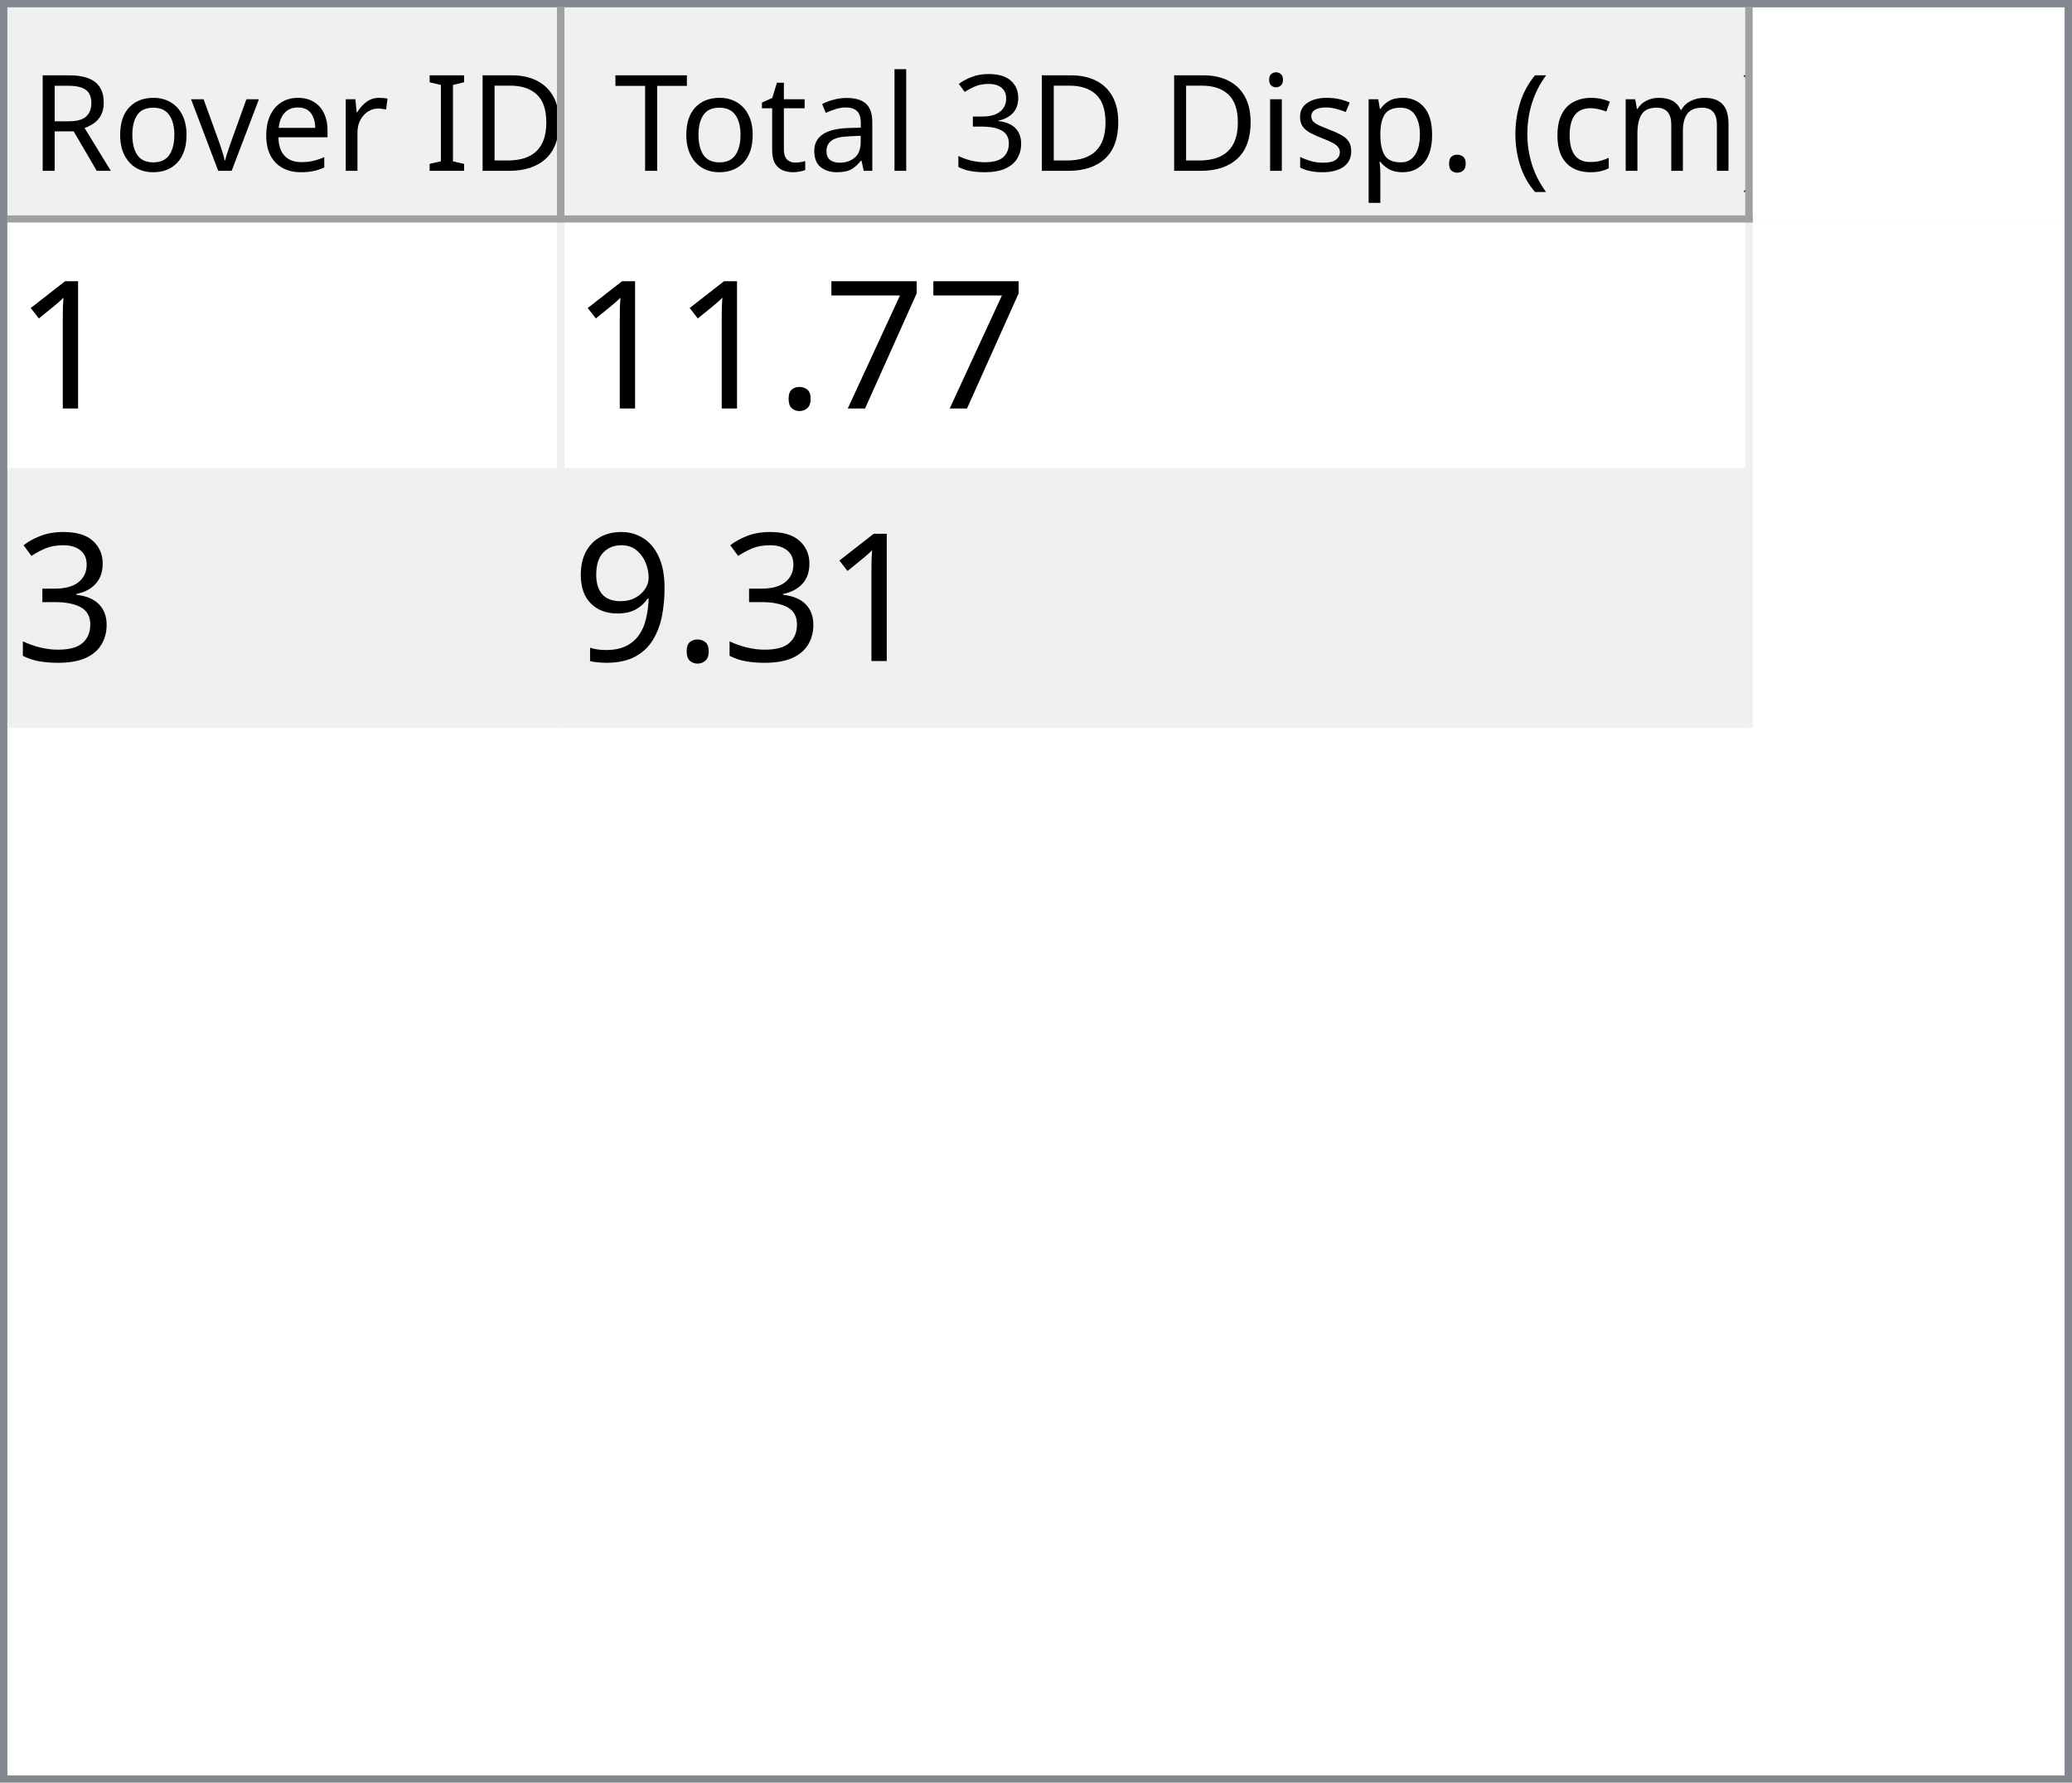
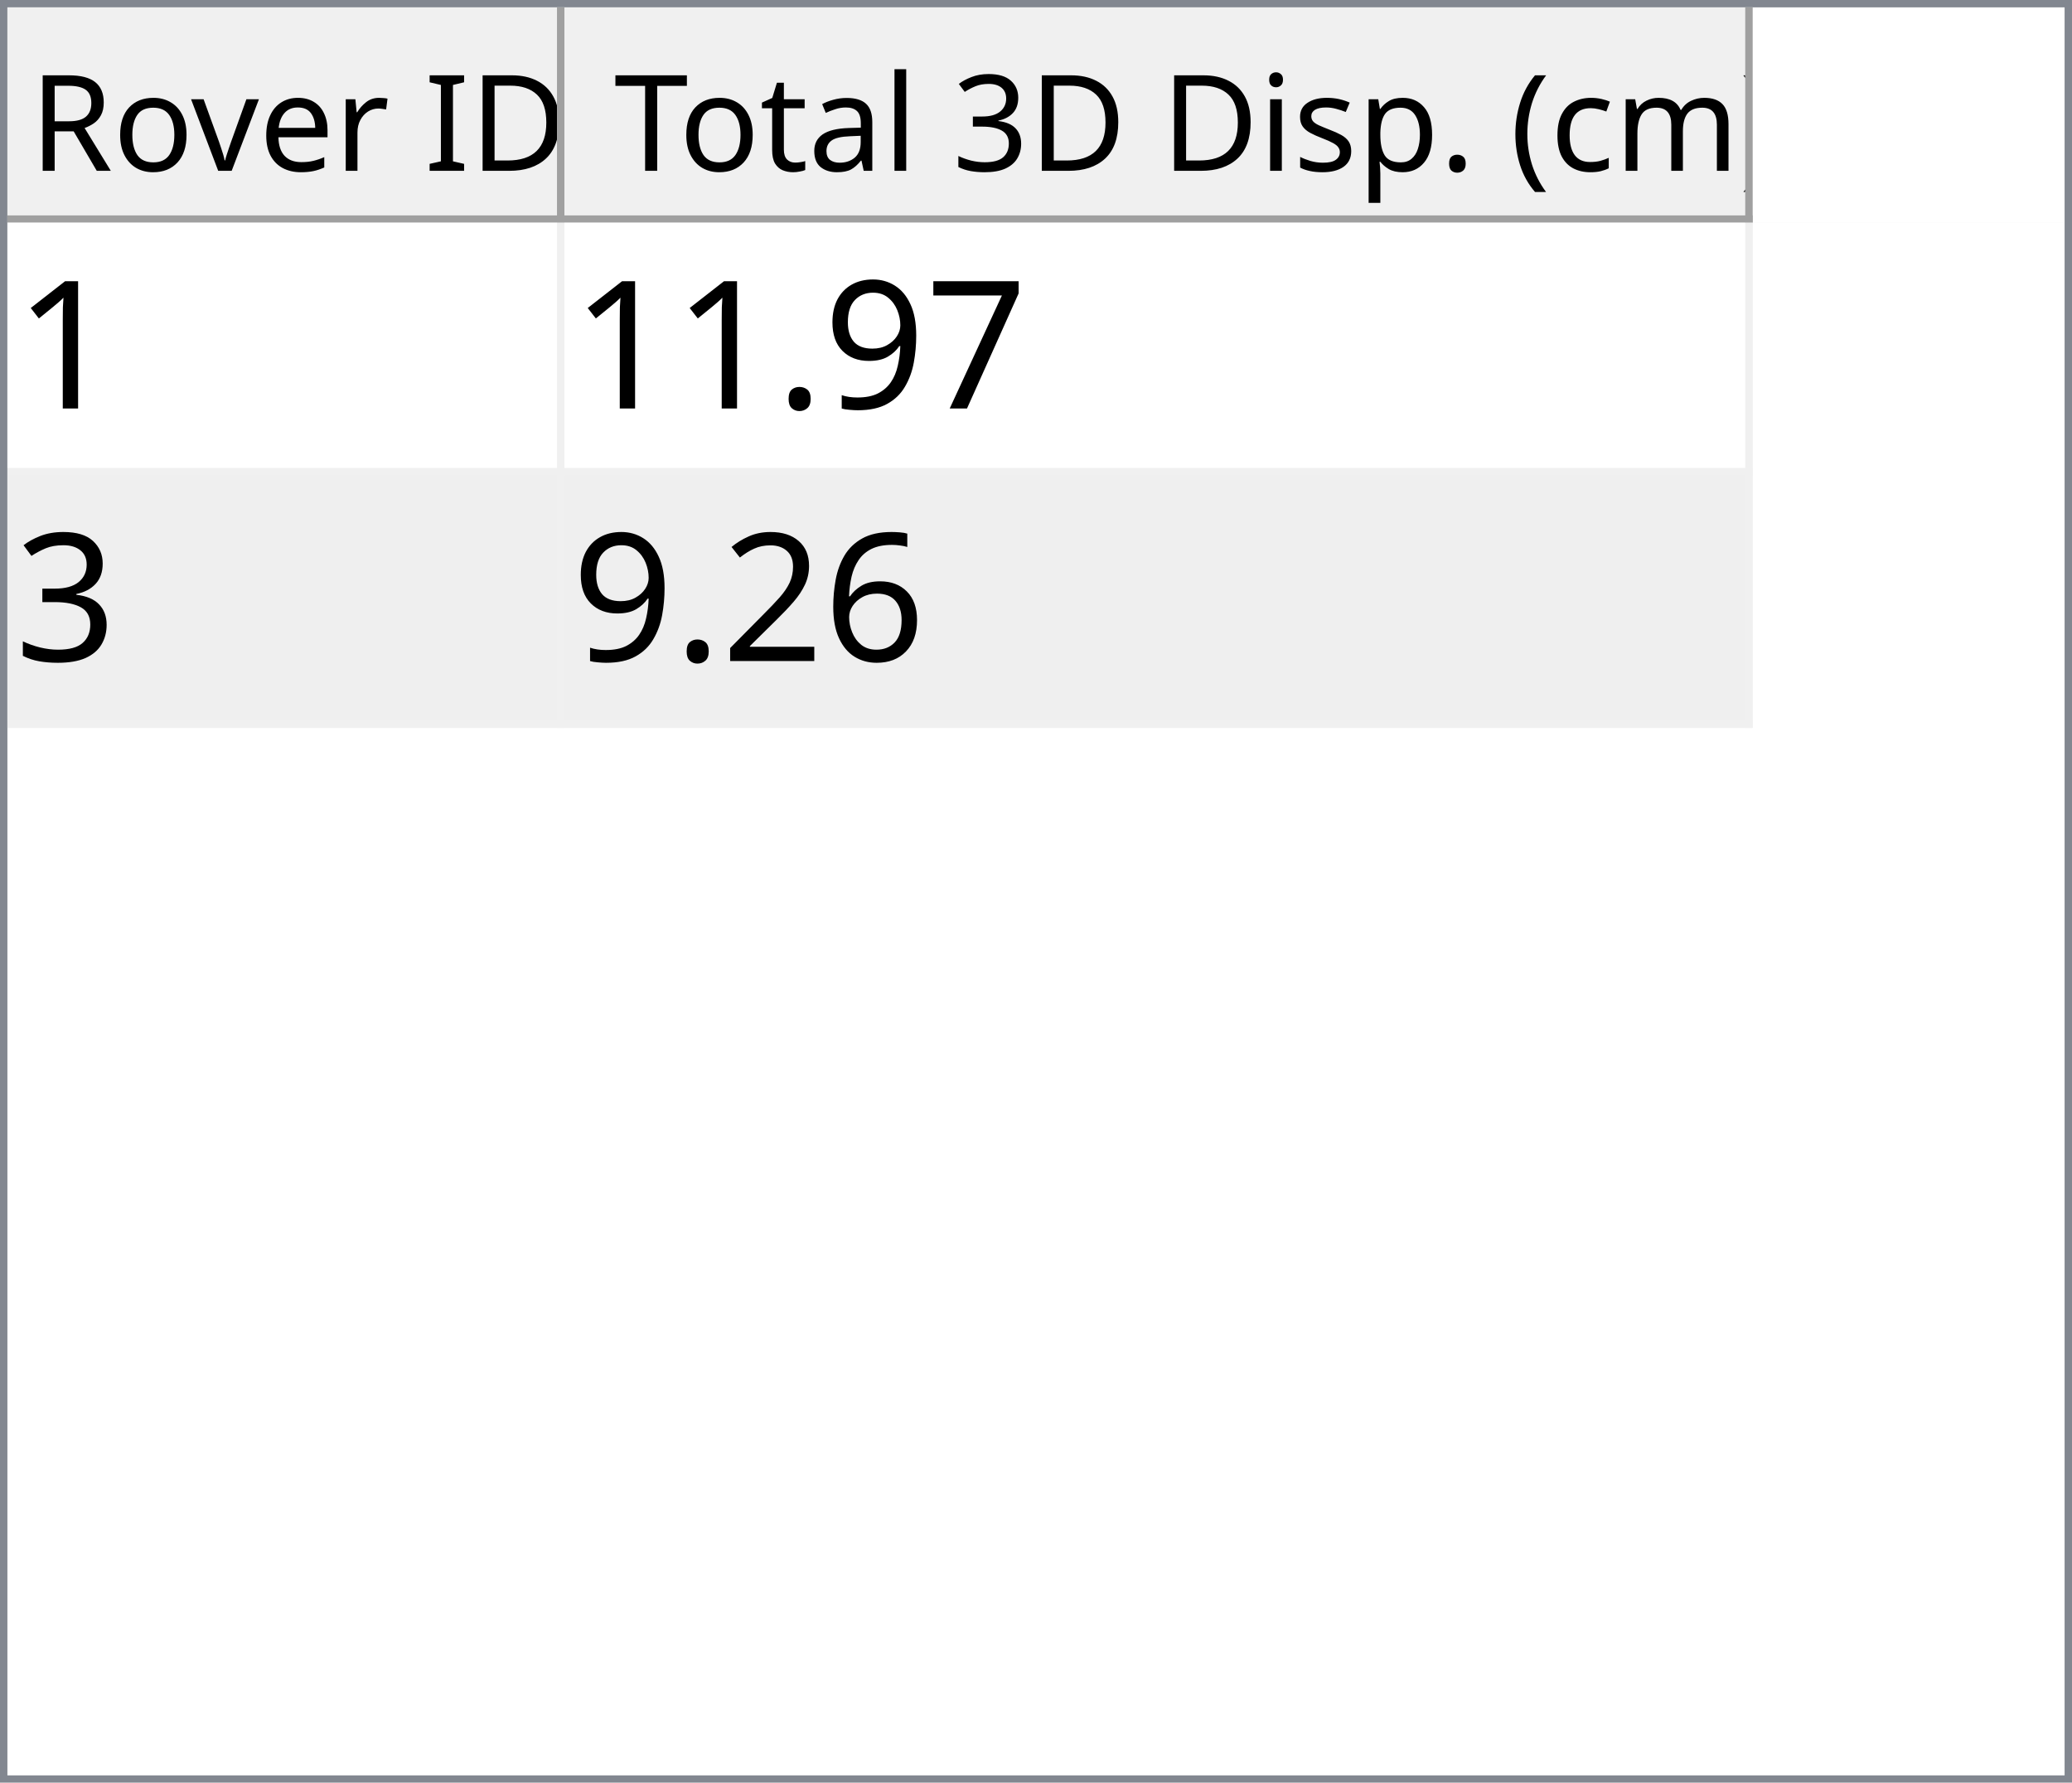
<svg xmlns="http://www.w3.org/2000/svg" style="fill-opacity:1; color-rendering:auto; color-interpolation:auto; text-rendering:auto; stroke:black; stroke-linecap:square; stroke-miterlimit:10; shape-rendering:auto; stroke-opacity:1; fill:black; stroke-dasharray:none; font-weight:normal; stroke-width:1; font-family:'Dialog'; font-style:normal; stroke-linejoin:miter; font-size:12px; stroke-dashoffset:0; image-rendering:auto;" width="279" height="240">
  <defs id="genericDefs" />
  <g>
    <defs id="defs1">
      <clipPath clipPathUnits="userSpaceOnUse" id="clipPath1">
        <path d="M0 0 L279 0 L279 240 L0 240 L0 0 Z" />
      </clipPath>
      <clipPath clipPathUnits="userSpaceOnUse" id="clipPath2">
        <path d="M0 0 L0 240 L279 240 L279 0 Z" />
      </clipPath>
      <clipPath clipPathUnits="userSpaceOnUse" id="clipPath3">
        <path d="M0 0 L0 29 L277 29 L277 0 Z" />
      </clipPath>
      <clipPath clipPathUnits="userSpaceOnUse" id="clipPath4">
        <path d="M0 0 L0 29 L75 29 L75 0 Z" />
      </clipPath>
      <clipPath clipPathUnits="userSpaceOnUse" id="clipPath5">
        <path d="M1 1 L1 28 L74 28 L74 1 Z" />
      </clipPath>
      <clipPath clipPathUnits="userSpaceOnUse" id="clipPath6">
        <path d="M0 0 L0 27 L73 27 L73 0 Z" />
      </clipPath>
      <clipPath clipPathUnits="userSpaceOnUse" id="clipPath7">
        <path d="M-0.5 -0.5 L-0.5 28.5 L74.5 28.5 L74.5 -0.5 Z" />
      </clipPath>
      <clipPath clipPathUnits="userSpaceOnUse" id="clipPath8">
        <path d="M0 0 L0 29 L160 29 L160 0 Z" />
      </clipPath>
      <clipPath clipPathUnits="userSpaceOnUse" id="clipPath9">
        <path d="M1 1 L1 28 L159 28 L159 1 Z" />
      </clipPath>
      <clipPath clipPathUnits="userSpaceOnUse" id="clipPath10">
        <path d="M0 0 L0 27 L158 27 L158 0 Z" />
      </clipPath>
      <clipPath clipPathUnits="userSpaceOnUse" id="clipPath11">
        <path d="M-0.5 -0.5 L-0.5 28.5 L159.5 28.5 L159.5 -0.5 Z" />
      </clipPath>
      <clipPath clipPathUnits="userSpaceOnUse" id="clipPath12">
        <path d="M0 0 L0 209 L277 209 L277 0 Z" />
      </clipPath>
      <clipPath clipPathUnits="userSpaceOnUse" id="clipPath13">
        <path d="M0 0 L0 68 L235 68 L235 0 Z" />
      </clipPath>
      <clipPath clipPathUnits="userSpaceOnUse" id="clipPath14">
        <path d="M-0.5 -0.5 L-0.5 67.5 L234.5 67.5 L234.5 -0.5 Z" />
      </clipPath>
      <clipPath clipPathUnits="userSpaceOnUse" id="clipPath15">
        <path d="M0 0 L0 33 L74 33 L74 0 Z" />
      </clipPath>
      <clipPath clipPathUnits="userSpaceOnUse" id="clipPath16">
        <path d="M0 0 L0 33 L159 33 L159 0 Z" />
      </clipPath>
      <font horiz-adv-x="64.551" id="font1">
        <font-face ascent="107.91" descent="25.098" units-per-em="100" style="font-style:normal; font-family:Segoe UI; font-weight:normal;" />
        <missing-glyph horiz-adv-x="64.551" d="M8.109 0 L8.109 68.266 L56.453 68.266 L56.453 0 L8.109 0 ZM15.328 7.234 L49.219 7.234 L49.219 61.031 L15.328 61.031 L15.328 7.234 Z" />
        <glyph unicode="D" horiz-adv-x="70.117" d="M9.188 0 L9.188 70.016 L28.516 70.016 Q65.531 70.016 65.531 35.891 Q65.531 19.672 55.25 9.836 Q44.969 0 27.734 0 L9.188 0 ZM17.391 62.594 L17.391 7.422 L27.828 7.422 Q41.609 7.422 49.273 14.797 Q56.938 22.172 56.938 35.688 Q56.938 62.594 28.328 62.594 L17.391 62.594 Z" />
        <glyph unicode="I" horiz-adv-x="26.611" d="M17.391 0 L9.188 0 L9.188 70.016 L17.391 70.016 L17.391 0 Z" />
        <glyph unicode=" " horiz-adv-x="27.393" d="" />
        <glyph unicode="r" horiz-adv-x="34.766" d="M34.188 41.891 Q32.078 43.5 28.125 43.5 Q23 43.5 19.555 38.672 Q16.109 33.844 16.109 25.484 L16.109 0 L8.109 0 L8.109 50 L16.109 50 L16.109 39.703 L16.312 39.703 Q18.016 44.969 21.531 47.922 Q25.047 50.875 29.391 50.875 Q32.516 50.875 34.188 50.203 L34.188 41.891 Z" />
        <glyph unicode="e" horiz-adv-x="52.295" d="M48.297 23 L12.984 23 Q13.188 14.656 17.484 10.109 Q21.781 5.562 29.297 5.562 Q37.75 5.562 44.828 11.141 L44.828 3.609 Q38.234 -1.172 27.391 -1.172 Q16.797 -1.172 10.742 5.641 Q4.688 12.453 4.688 24.812 Q4.688 36.469 11.305 43.82 Q17.922 51.172 27.734 51.172 Q37.547 51.172 42.922 44.828 Q48.297 38.484 48.297 27.203 L48.297 23 ZM40.094 29.781 Q40.047 36.719 36.75 40.578 Q33.453 44.438 27.594 44.438 Q21.922 44.438 17.969 40.383 Q14.016 36.328 13.094 29.781 L40.094 29.781 Z" />
        <glyph unicode="v" horiz-adv-x="47.9" d="M47.406 50 L27.484 0 L19.625 0 L0.688 50 L9.469 50 L22.172 13.672 Q23.578 9.672 23.922 6.688 L24.125 6.688 Q24.609 10.453 25.688 13.484 L38.969 50 L47.406 50 Z" />
        <glyph unicode="o" horiz-adv-x="58.594" d="M29 -1.172 Q17.922 -1.172 11.305 5.836 Q4.688 12.844 4.688 24.422 Q4.688 37.016 11.57 44.094 Q18.453 51.172 30.172 51.172 Q41.359 51.172 47.633 44.289 Q53.906 37.406 53.906 25.203 Q53.906 13.234 47.141 6.031 Q40.375 -1.172 29 -1.172 ZM29.594 44.438 Q21.875 44.438 17.383 39.188 Q12.891 33.938 12.891 24.703 Q12.891 15.828 17.43 10.695 Q21.969 5.562 29.594 5.562 Q37.359 5.562 41.531 10.594 Q45.703 15.625 45.703 24.906 Q45.703 34.281 41.531 39.359 Q37.359 44.438 29.594 44.438 Z" />
        <glyph unicode="R" horiz-adv-x="59.814" d="M59.375 0 L49.609 0 L37.891 19.625 Q36.281 22.359 34.766 24.289 Q33.25 26.219 31.664 27.438 Q30.078 28.656 28.25 29.219 Q26.422 29.781 24.125 29.781 L17.391 29.781 L17.391 0 L9.188 0 L9.188 70.016 L30.078 70.016 Q34.672 70.016 38.555 68.867 Q42.438 67.719 45.289 65.375 Q48.141 63.031 49.758 59.547 Q51.375 56.062 51.375 51.375 Q51.375 47.703 50.273 44.656 Q49.172 41.609 47.148 39.211 Q45.125 36.812 42.266 35.133 Q39.406 33.453 35.844 32.516 L35.844 32.328 Q37.594 31.547 38.891 30.547 Q40.188 29.547 41.359 28.18 Q42.531 26.812 43.68 25.078 Q44.828 23.344 46.234 21.047 L59.375 0 ZM17.391 62.594 L17.391 37.203 L28.516 37.203 Q31.594 37.203 34.203 38.133 Q36.812 39.062 38.719 40.797 Q40.625 42.531 41.703 45.047 Q42.781 47.562 42.781 50.688 Q42.781 56.297 39.141 59.445 Q35.5 62.594 28.609 62.594 L17.391 62.594 Z" />
        <glyph unicode=")" horiz-adv-x="30.176" d="M8.297 -15.922 L1.172 -15.922 Q16.406 2.344 16.406 26.812 Q16.406 51.469 1.078 70.016 L8.297 70.016 Q23.531 52.156 23.531 26.703 Q23.531 1.375 8.297 -15.922 Z" />
        <glyph unicode="m" horiz-adv-x="86.133" d="M79.109 0 L71.094 0 L71.094 28.719 Q71.094 37.016 68.531 40.727 Q65.969 44.438 59.906 44.438 Q54.781 44.438 51.195 39.75 Q47.609 35.062 47.609 28.516 L47.609 0 L39.594 0 L39.594 29.688 Q39.594 44.438 28.219 44.438 Q22.953 44.438 19.531 40.016 Q16.109 35.594 16.109 28.516 L16.109 0 L8.109 0 L8.109 50 L16.109 50 L16.109 42.094 L16.312 42.094 Q21.625 51.172 31.844 51.172 Q36.969 51.172 40.773 48.312 Q44.578 45.453 46 40.828 Q51.562 51.172 62.594 51.172 Q79.109 51.172 79.109 30.812 L79.109 0 Z" />
        <glyph unicode="c" horiz-adv-x="46.191" d="M42.188 2.297 Q36.422 -1.172 28.516 -1.172 Q17.828 -1.172 11.258 5.789 Q4.688 12.75 4.688 23.828 Q4.688 36.188 11.766 43.68 Q18.844 51.172 30.672 51.172 Q37.25 51.172 42.281 48.734 L42.281 40.531 Q36.719 44.438 30.375 44.438 Q22.703 44.438 17.797 38.945 Q12.891 33.453 12.891 24.516 Q12.891 15.719 17.508 10.641 Q22.125 5.562 29.891 5.562 Q36.422 5.562 42.188 9.906 L42.188 2.297 Z" />
        <glyph unicode="(" horiz-adv-x="30.176" d="M29.109 -15.922 L21.969 -15.922 Q6.844 1.375 6.844 26.703 Q6.844 52.156 21.969 70.016 L29.203 70.016 Q13.875 51.469 13.875 26.812 Q13.875 2.344 29.109 -15.922 Z" />
        <glyph unicode="." horiz-adv-x="21.68" d="M10.891 -1.078 Q8.641 -1.078 7.055 0.539 Q5.469 2.156 5.469 4.391 Q5.469 6.641 7.055 8.273 Q8.641 9.906 10.891 9.906 Q13.188 9.906 14.797 8.273 Q16.406 6.641 16.406 4.391 Q16.406 2.156 14.797 0.539 Q13.188 -1.078 10.891 -1.078 Z" />
        <glyph unicode="p" horiz-adv-x="58.789" d="M16.312 7.234 L16.109 7.234 L16.109 -23 L8.109 -23 L8.109 50 L16.109 50 L16.109 41.219 L16.312 41.219 Q22.219 51.172 33.594 51.172 Q43.266 51.172 48.688 44.461 Q54.109 37.75 54.109 26.469 Q54.109 13.922 48 6.375 Q41.891 -1.172 31.297 -1.172 Q21.578 -1.172 16.312 7.234 ZM16.109 27.391 L16.109 20.406 Q16.109 14.203 20.141 9.883 Q24.172 5.562 30.375 5.562 Q37.641 5.562 41.773 11.133 Q45.906 16.703 45.906 26.609 Q45.906 34.969 42.047 39.703 Q38.188 44.438 31.594 44.438 Q24.609 44.438 20.359 39.578 Q16.109 34.719 16.109 27.391 Z" />
        <glyph unicode="s" horiz-adv-x="42.432" d="M5.078 1.812 L5.078 10.406 Q11.625 5.562 19.484 5.562 Q30.031 5.562 30.031 12.594 Q30.031 14.594 29.125 15.992 Q28.219 17.391 26.68 18.461 Q25.141 19.531 23.07 20.383 Q21 21.234 18.609 22.172 Q15.281 23.484 12.766 24.828 Q10.25 26.172 8.57 27.859 Q6.891 29.547 6.031 31.695 Q5.172 33.844 5.172 36.719 Q5.172 40.234 6.789 42.945 Q8.406 45.656 11.086 47.484 Q13.766 49.312 17.211 50.242 Q20.656 51.172 24.312 51.172 Q30.812 51.172 35.938 48.922 L35.938 40.828 Q30.422 44.438 23.25 44.438 Q21 44.438 19.195 43.922 Q17.391 43.406 16.094 42.477 Q14.797 41.547 14.086 40.258 Q13.375 38.969 13.375 37.406 Q13.375 35.453 14.086 34.133 Q14.797 32.812 16.164 31.789 Q17.531 30.766 19.484 29.938 Q21.438 29.109 23.922 28.125 Q27.25 26.859 29.883 25.516 Q32.516 24.172 34.375 22.484 Q36.234 20.797 37.234 18.602 Q38.234 16.406 38.234 13.375 Q38.234 9.672 36.602 6.938 Q34.969 4.203 32.234 2.398 Q29.5 0.594 25.93 -0.289 Q22.359 -1.172 18.453 -1.172 Q10.75 -1.172 5.078 1.812 Z" />
        <glyph unicode="i" horiz-adv-x="24.219" d="M12.203 62.703 Q10.062 62.703 8.547 64.164 Q7.031 65.625 7.031 67.875 Q7.031 70.125 8.547 71.609 Q10.062 73.094 12.203 73.094 Q14.406 73.094 15.945 71.609 Q17.484 70.125 17.484 67.875 Q17.484 65.719 15.945 64.211 Q14.406 62.703 12.203 62.703 ZM16.109 0 L8.109 0 L8.109 50 L16.109 50 L16.109 0 Z" />
        <glyph unicode="3" horiz-adv-x="53.906" d="M46.531 19.828 Q46.531 15.094 44.75 11.211 Q42.969 7.328 39.719 4.57 Q36.469 1.812 31.93 0.297 Q27.391 -1.219 21.922 -1.219 Q11.922 -1.219 6 2.594 L6 11.188 Q13.094 5.609 22.219 5.609 Q25.875 5.609 28.828 6.539 Q31.781 7.469 33.906 9.227 Q36.031 10.984 37.18 13.477 Q38.328 15.969 38.328 19.094 Q38.328 32.812 18.797 32.812 L12.984 32.812 L12.984 39.594 L18.5 39.594 Q35.797 39.594 35.797 52.484 Q35.797 64.406 22.609 64.406 Q15.188 64.406 8.688 59.422 L8.688 67.188 Q15.375 71.188 24.609 71.188 Q29 71.188 32.57 69.969 Q36.141 68.75 38.68 66.555 Q41.219 64.359 42.609 61.281 Q44 58.203 44 54.5 Q44 40.672 30.031 36.719 L30.031 36.531 Q33.594 36.141 36.625 34.797 Q39.656 33.453 41.852 31.305 Q44.047 29.156 45.289 26.25 Q46.531 23.344 46.531 19.828 Z" />
        <glyph unicode="l" horiz-adv-x="24.219" d="M16.109 0 L8.109 0 L8.109 74.031 L16.109 74.031 L16.109 0 Z" />
        <glyph unicode="a" horiz-adv-x="50.879" d="M43.891 0 L35.891 0 L35.891 7.812 L35.688 7.812 Q30.469 -1.172 20.312 -1.172 Q12.844 -1.172 8.617 2.781 Q4.391 6.734 4.391 13.281 Q4.391 27.297 20.906 29.594 L35.891 31.688 Q35.891 44.438 25.594 44.438 Q16.547 44.438 9.281 38.281 L9.281 46.484 Q16.656 51.172 26.266 51.172 Q43.891 51.172 43.891 32.516 L43.891 0 ZM35.891 25.297 L23.828 23.641 Q18.266 22.859 15.43 20.875 Q12.594 18.891 12.594 13.875 Q12.594 10.203 15.211 7.883 Q17.828 5.562 22.172 5.562 Q28.125 5.562 32.008 9.742 Q35.891 13.922 35.891 20.312 L35.891 25.297 Z" />
        <glyph unicode="t" horiz-adv-x="33.887" d="M31.297 0.484 Q28.469 -1.078 23.828 -1.078 Q10.688 -1.078 10.688 13.578 L10.688 43.172 L2.094 43.172 L2.094 50 L10.688 50 L10.688 62.203 L18.703 64.797 L18.703 50 L31.297 50 L31.297 43.172 L18.703 43.172 L18.703 14.984 Q18.703 9.969 20.414 7.82 Q22.125 5.672 26.078 5.672 Q29.109 5.672 31.297 7.328 L31.297 0.484 Z" />
        <glyph unicode="T" horiz-adv-x="52.393" d="M50.594 62.594 L30.375 62.594 L30.375 0 L22.172 0 L22.172 62.594 L2 62.594 L2 70.016 L50.594 70.016 L50.594 62.594 Z" />
      </font>
      <font horiz-adv-x="75.0" id="font2">
        <font-face ascent="100.537" descent="21.973" units-per-em="100" style="font-style:normal; font-family:sans-serif; font-weight:normal;" />
        <missing-glyph horiz-adv-x="75.0" d="M12.5 0 L12.5 62.5 L62.5 62.5 L62.5 0 L12.5 0 ZM14.062 1.562 L60.938 1.562 L60.938 60.938 L14.062 60.938 L14.062 1.562 Z" />
        <glyph unicode="1" horiz-adv-x="55.615" d="M37.25 0 L28.469 0 L28.469 56 Q25.297 52.984 20.141 49.953 Q14.984 46.922 10.891 45.406 L10.891 53.906 Q18.266 57.375 23.781 62.305 Q29.297 67.234 31.594 71.875 L37.25 71.875 L37.25 0 Z" />
        <glyph unicode="7" horiz-adv-x="55.615" d="M4.734 62.203 L4.734 70.656 L51.078 70.656 L51.078 63.812 Q44.234 56.547 37.523 44.484 Q30.812 32.422 27.156 19.672 Q24.516 10.688 23.781 0 L14.75 0 Q14.891 8.453 18.062 20.414 Q21.234 32.375 27.172 43.484 Q33.109 54.594 39.797 62.203 L4.734 62.203 Z" />
+         <glyph unicode="9" horiz-adv-x="55.615" d="M5.469 16.547 L13.922 17.328 Q14.984 11.375 18.016 8.688 Q21.047 6 25.781 6 Q29.828 6 32.883 7.859 Q35.938 9.719 37.891 12.82 Q39.844 15.922 41.164 21.195 Q42.484 26.469 42.484 31.938 Q42.484 32.516 42.438 33.688 Q39.797 29.5 35.234 26.883 Q30.672 24.266 25.344 24.266 Q16.453 24.266 10.305 30.711 Q4.156 37.156 4.156 47.703 Q4.156 58.594 10.578 65.234 Q17 71.875 26.656 71.875 Q33.641 71.875 39.43 68.117 Q45.219 64.359 48.219 57.398 Q51.219 50.438 51.219 37.25 Q51.219 23.531 48.242 15.406 Q45.266 7.281 39.383 3.031 Q33.5 -1.219 25.594 -1.219 Q17.188 -1.219 11.867 3.445 Q6.547 8.109 5.469 16.547 ZM41.453 48.141 Q41.453 55.719 37.43 60.156 Q33.406 64.594 27.734 64.594 Q21.875 64.594 17.531 59.812 Q13.188 55.031 13.188 47.406 Q13.188 40.578 17.312 36.305 Q21.438 32.031 27.484 32.031 Q33.594 32.031 37.523 36.305 Q41.453 40.578 41.453 48.141 Z" />
        <glyph unicode="." horiz-adv-x="27.783" d="M9.078 0 L9.078 10.016 L19.094 10.016 L19.094 0 L9.078 0 Z" />
        <glyph unicode="3" horiz-adv-x="55.615" d="M4.203 18.891 L12.984 20.062 Q14.5 12.594 18.141 9.297 Q21.781 6 27 6 Q33.203 6 37.477 10.297 Q41.75 14.594 41.75 20.953 Q41.75 27 37.797 30.93 Q33.844 34.859 27.734 34.859 Q25.25 34.859 21.531 33.891 L22.516 41.609 Q23.391 41.5 23.922 41.5 Q29.547 41.5 34.039 44.43 Q38.531 47.359 38.531 53.469 Q38.531 58.297 35.258 61.477 Q31.984 64.656 26.812 64.656 Q21.688 64.656 18.266 61.43 Q14.844 58.203 13.875 51.766 L5.078 53.328 Q6.688 62.156 12.398 67.016 Q18.109 71.875 26.609 71.875 Q32.469 71.875 37.398 69.359 Q42.328 66.844 44.945 62.5 Q47.562 58.156 47.562 53.266 Q47.562 48.641 45.07 44.828 Q42.578 41.016 37.703 38.766 Q44.047 37.312 47.562 32.695 Q51.078 28.078 51.078 21.141 Q51.078 11.766 44.242 5.25 Q37.406 -1.266 26.953 -1.266 Q17.531 -1.266 11.305 4.352 Q5.078 9.969 4.203 18.891 Z" />
-         <glyph unicode="9" horiz-adv-x="55.615" d="M5.469 16.547 L13.922 17.328 Q14.984 11.375 18.016 8.688 Q21.047 6 25.781 6 Q29.828 6 32.883 7.859 Q35.938 9.719 37.891 12.82 Q39.844 15.922 41.164 21.195 Q42.484 26.469 42.484 31.938 Q42.484 32.516 42.438 33.688 Q39.797 29.5 35.234 26.883 Q30.672 24.266 25.344 24.266 Q16.453 24.266 10.305 30.711 Q4.156 37.156 4.156 47.703 Q4.156 58.594 10.578 65.234 Q17 71.875 26.656 71.875 Q33.641 71.875 39.43 68.117 Q45.219 64.359 48.219 57.398 Q51.219 50.438 51.219 37.25 Q51.219 23.531 48.242 15.406 Q45.266 7.281 39.383 3.031 Q33.5 -1.219 25.594 -1.219 Q17.188 -1.219 11.867 3.445 Q6.547 8.109 5.469 16.547 ZM41.453 48.141 Q41.453 55.719 37.43 60.156 Q33.406 64.594 27.734 64.594 Q21.875 64.594 17.531 59.812 Q13.188 55.031 13.188 47.406 Q13.188 40.578 17.312 36.305 Q21.438 32.031 27.484 32.031 Q33.594 32.031 37.523 36.305 Q41.453 40.578 41.453 48.141 Z" />
+         <glyph unicode="6" horiz-adv-x="55.615" d="M49.75 54.047 L41.016 53.375 Q39.844 58.547 37.703 60.891 Q34.125 64.656 28.906 64.656 Q24.703 64.656 21.531 62.312 Q17.391 59.281 14.992 53.469 Q12.594 47.656 12.5 36.922 Q15.672 41.75 20.266 44.094 Q24.859 46.438 29.891 46.438 Q38.672 46.438 44.852 39.969 Q51.031 33.5 51.031 23.25 Q51.031 16.5 48.125 10.719 Q45.219 4.938 40.141 1.859 Q35.062 -1.219 28.609 -1.219 Q17.625 -1.219 10.695 6.859 Q3.766 14.938 3.766 33.5 Q3.766 54.25 11.422 63.672 Q18.109 71.875 29.438 71.875 Q37.891 71.875 43.289 67.141 Q48.688 62.406 49.75 54.047 ZM13.875 23.188 Q13.875 18.656 15.797 14.508 Q17.719 10.359 21.188 8.18 Q24.656 6 28.469 6 Q34.031 6 38.039 10.492 Q42.047 14.984 42.047 22.703 Q42.047 30.125 38.086 34.398 Q34.125 38.672 28.125 38.672 Q22.172 38.672 18.023 34.398 Q13.875 30.125 13.875 23.188 Z" />
+         <glyph unicode="2" horiz-adv-x="55.615" d="M50.344 8.453 L50.344 0 L3.031 0 Q2.938 3.172 4.047 6.109 Q5.859 10.938 9.836 15.625 Q13.812 20.312 21.344 26.469 Q33.016 36.031 37.117 41.625 Q41.219 47.219 41.219 52.203 Q41.219 57.422 37.477 61.008 Q33.734 64.594 27.734 64.594 Q21.391 64.594 17.578 60.789 Q13.766 56.984 13.719 50.25 L4.688 51.172 Q5.609 61.281 11.664 66.578 Q17.719 71.875 27.938 71.875 Q38.234 71.875 44.242 66.164 Q50.25 60.453 50.25 52 Q50.25 47.703 48.492 43.555 Q46.734 39.406 42.656 34.812 Q38.578 30.219 29.109 22.219 Q21.188 15.578 18.945 13.211 Q16.703 10.844 15.234 8.453 L50.344 8.453 Z" />
      </font>
    </defs>
    <g style="fill:white; stroke:white;">
      <rect x="0" y="0" width="279" style="clip-path:url(#clipPath1); stroke:none;" height="240" />
    </g>
    <g style="fill:white; text-rendering:optimizeSpeed; color-rendering:optimizeSpeed; image-rendering:optimizeSpeed; shape-rendering:crispEdges; stroke:white; color-interpolation:sRGB;">
      <rect x="0" width="279" height="240" y="0" style="stroke:none;" />
      <path style="stroke:none;" d="M0 240 L279 240 L279 0 L0 0 Z" />
    </g>
    <g style="fill:rgb(240,240,240); font-size:18px; font-family:'Segoe UI'; stroke:rgb(240,240,240);">
      <rect x="0" y="0" width="279" style="clip-path:url(#clipPath2); stroke:none;" height="240" />
    </g>
    <g style="fill:rgb(130,135,144); font-size:18px; font-family:'Segoe UI'; stroke:rgb(130,135,144);">
      <path d="M0 0 L279 0 L279 240 L0 240 L0 0 ZM1 1 L278 1 L278 239 L1 239 L1 1 Z" style="fill-rule:evenodd; clip-path:url(#clipPath2); stroke:none;" />
    </g>
    <g style="fill:white; font-size:18px; font-family:'Segoe UI'; stroke:white;" transform="translate(1,1)">
      <rect x="0" y="0" width="277" style="clip-path:url(#clipPath3); stroke:none;" height="29" />
    </g>
    <g style="fill:rgb(240,240,240); font-size:18px; font-family:'Segoe UI'; stroke:rgb(240,240,240);" transform="translate(1,1)">
      <rect x="0" y="0" width="75" style="clip-path:url(#clipPath4); stroke:none;" height="29" />
    </g>
    <g style="font-family:'Segoe UI'; font-size:18px;" transform="translate(2,2)">
      <text x="2" xml:space="preserve" y="21" style="clip-path:url(#clipPath6); stroke:none;">Rover ID</text>
    </g>
    <g transform="translate(1.5,1.5)" style="fill:rgb(160,160,160); font-size:18px; font-family:'Segoe UI'; stroke:rgb(160,160,160); stroke-linejoin:bevel;">
      <line x1="74" x2="74" y1="0" style="fill:none; clip-path:url(#clipPath7);" y2="28" />
    </g>
    <g transform="matrix(1,0,0,1,1,1) translate(0.5,0.5)" style="fill:rgb(160,160,160); font-size:18px; font-family:'Segoe UI'; stroke:rgb(160,160,160); stroke-linejoin:bevel;">
      <line x1="0" x2="74" y1="28" style="fill:none; clip-path:url(#clipPath7);" y2="28" />
    </g>
    <g style="fill:rgb(240,240,240); font-size:18px; font-family:'Segoe UI'; stroke:rgb(240,240,240);" transform="translate(76,1)">
      <rect x="0" y="0" width="160" style="clip-path:url(#clipPath8); stroke:none;" height="29" />
    </g>
    <g style="font-family:'Segoe UI'; font-size:18px;" transform="translate(77,2)">
      <text x="1" xml:space="preserve" y="21" style="clip-path:url(#clipPath10); stroke:none;"> Total 3D Disp. (cm)</text>
    </g>
    <g transform="translate(76.5,1.5)" style="fill:rgb(160,160,160); font-size:18px; font-family:'Segoe UI'; stroke:rgb(160,160,160); stroke-linejoin:bevel;">
      <line x1="159" x2="159" y1="0" style="fill:none; clip-path:url(#clipPath11);" y2="28" />
    </g>
    <g transform="matrix(1,0,0,1,76,1) translate(0.5,0.5)" style="fill:rgb(160,160,160); font-size:18px; font-family:'Segoe UI'; stroke:rgb(160,160,160); stroke-linejoin:bevel;">
      <line x1="0" x2="159" y1="28" style="fill:none; clip-path:url(#clipPath11);" y2="28" />
    </g>
    <g style="fill:white; font-size:18px; font-family:'Segoe UI'; stroke:white;" transform="translate(1,30)">
      <rect x="0" y="0" width="277" style="clip-path:url(#clipPath12); stroke:none;" height="209" />
    </g>
    <g style="fill:rgb(240,240,240); font-size:24px; font-family:sans-serif; stroke:rgb(240,240,240);" transform="translate(1,30)">
      <rect x="0" y="0" width="235" style="clip-path:url(#clipPath13); stroke:none;" height="68" />
      <line transform="translate(0.5,0.5)" x1="0" x2="234" y1="33" style="clip-path:url(#clipPath14); fill:none; stroke-linejoin:bevel;" y2="33" />
    </g>
    <g transform="matrix(1,0,0,1,1,30) translate(0.5,0.5)" style="fill:rgb(240,240,240); font-size:24px; font-family:sans-serif; stroke:rgb(240,240,240); stroke-linejoin:bevel;">
      <line x1="0" x2="234" y1="67" style="fill:none; clip-path:url(#clipPath14);" y2="67" />
    </g>
    <g transform="matrix(1,0,0,1,1,30) translate(0.5,0.5)" style="fill:rgb(240,240,240); font-size:24px; font-family:sans-serif; stroke:rgb(240,240,240); stroke-linejoin:bevel;">
      <line x1="74" x2="74" y1="0" style="fill:none; clip-path:url(#clipPath14);" y2="67" />
    </g>
    <g transform="matrix(1,0,0,1,1,30) translate(0.5,0.5)" style="fill:rgb(240,240,240); font-size:24px; font-family:sans-serif; stroke:rgb(240,240,240); stroke-linejoin:bevel;">
      <line x1="234" x2="234" y1="0" style="fill:none; clip-path:url(#clipPath14);" y2="67" />
    </g>
    <g style="fill:white; font-size:24px; font-family:sans-serif; stroke:white;" transform="matrix(1,0,0,1,1,30)">
      <rect x="0" y="0" width="74" style="clip-path:url(#clipPath15); stroke:none;" height="33" />
      <text x="1" y="25" style="fill:black; clip-path:url(#clipPath15); stroke:none;" xml:space="preserve">1</text>
    </g>
    <g style="fill:white; font-size:24px; font-family:sans-serif; stroke:white;" transform="matrix(1,0,0,1,1,30) translate(75,0)">
      <rect x="0" y="0" width="159" style="clip-path:url(#clipPath16); stroke:none;" height="33" />
-       <text x="1" y="25" style="fill:black; clip-path:url(#clipPath16); stroke:none;" xml:space="preserve">11.77</text>
+       <text x="1" y="25" style="fill:black; clip-path:url(#clipPath16); stroke:none;" xml:space="preserve">11.97</text>
    </g>
    <g style="fill:rgb(239,239,239); font-size:24px; font-family:sans-serif; stroke:rgb(239,239,239);" transform="matrix(1,0,0,1,1,30) translate(0,34)">
      <rect x="0" y="0" width="74" style="clip-path:url(#clipPath15); stroke:none;" height="33" />
      <text x="1" y="25" style="fill:black; clip-path:url(#clipPath15); stroke:none;" xml:space="preserve">3</text>
    </g>
    <g style="fill:rgb(239,239,239); font-size:24px; font-family:sans-serif; stroke:rgb(239,239,239);" transform="matrix(1,0,0,1,1,30) translate(75,34)">
      <rect x="0" y="0" width="159" style="clip-path:url(#clipPath16); stroke:none;" height="33" />
-       <text x="1" y="25" style="fill:black; clip-path:url(#clipPath16); stroke:none;" xml:space="preserve">9.31</text>
+       <text x="1" y="25" style="fill:black; clip-path:url(#clipPath16); stroke:none;" xml:space="preserve">9.26</text>
    </g>
  </g>
</svg>
